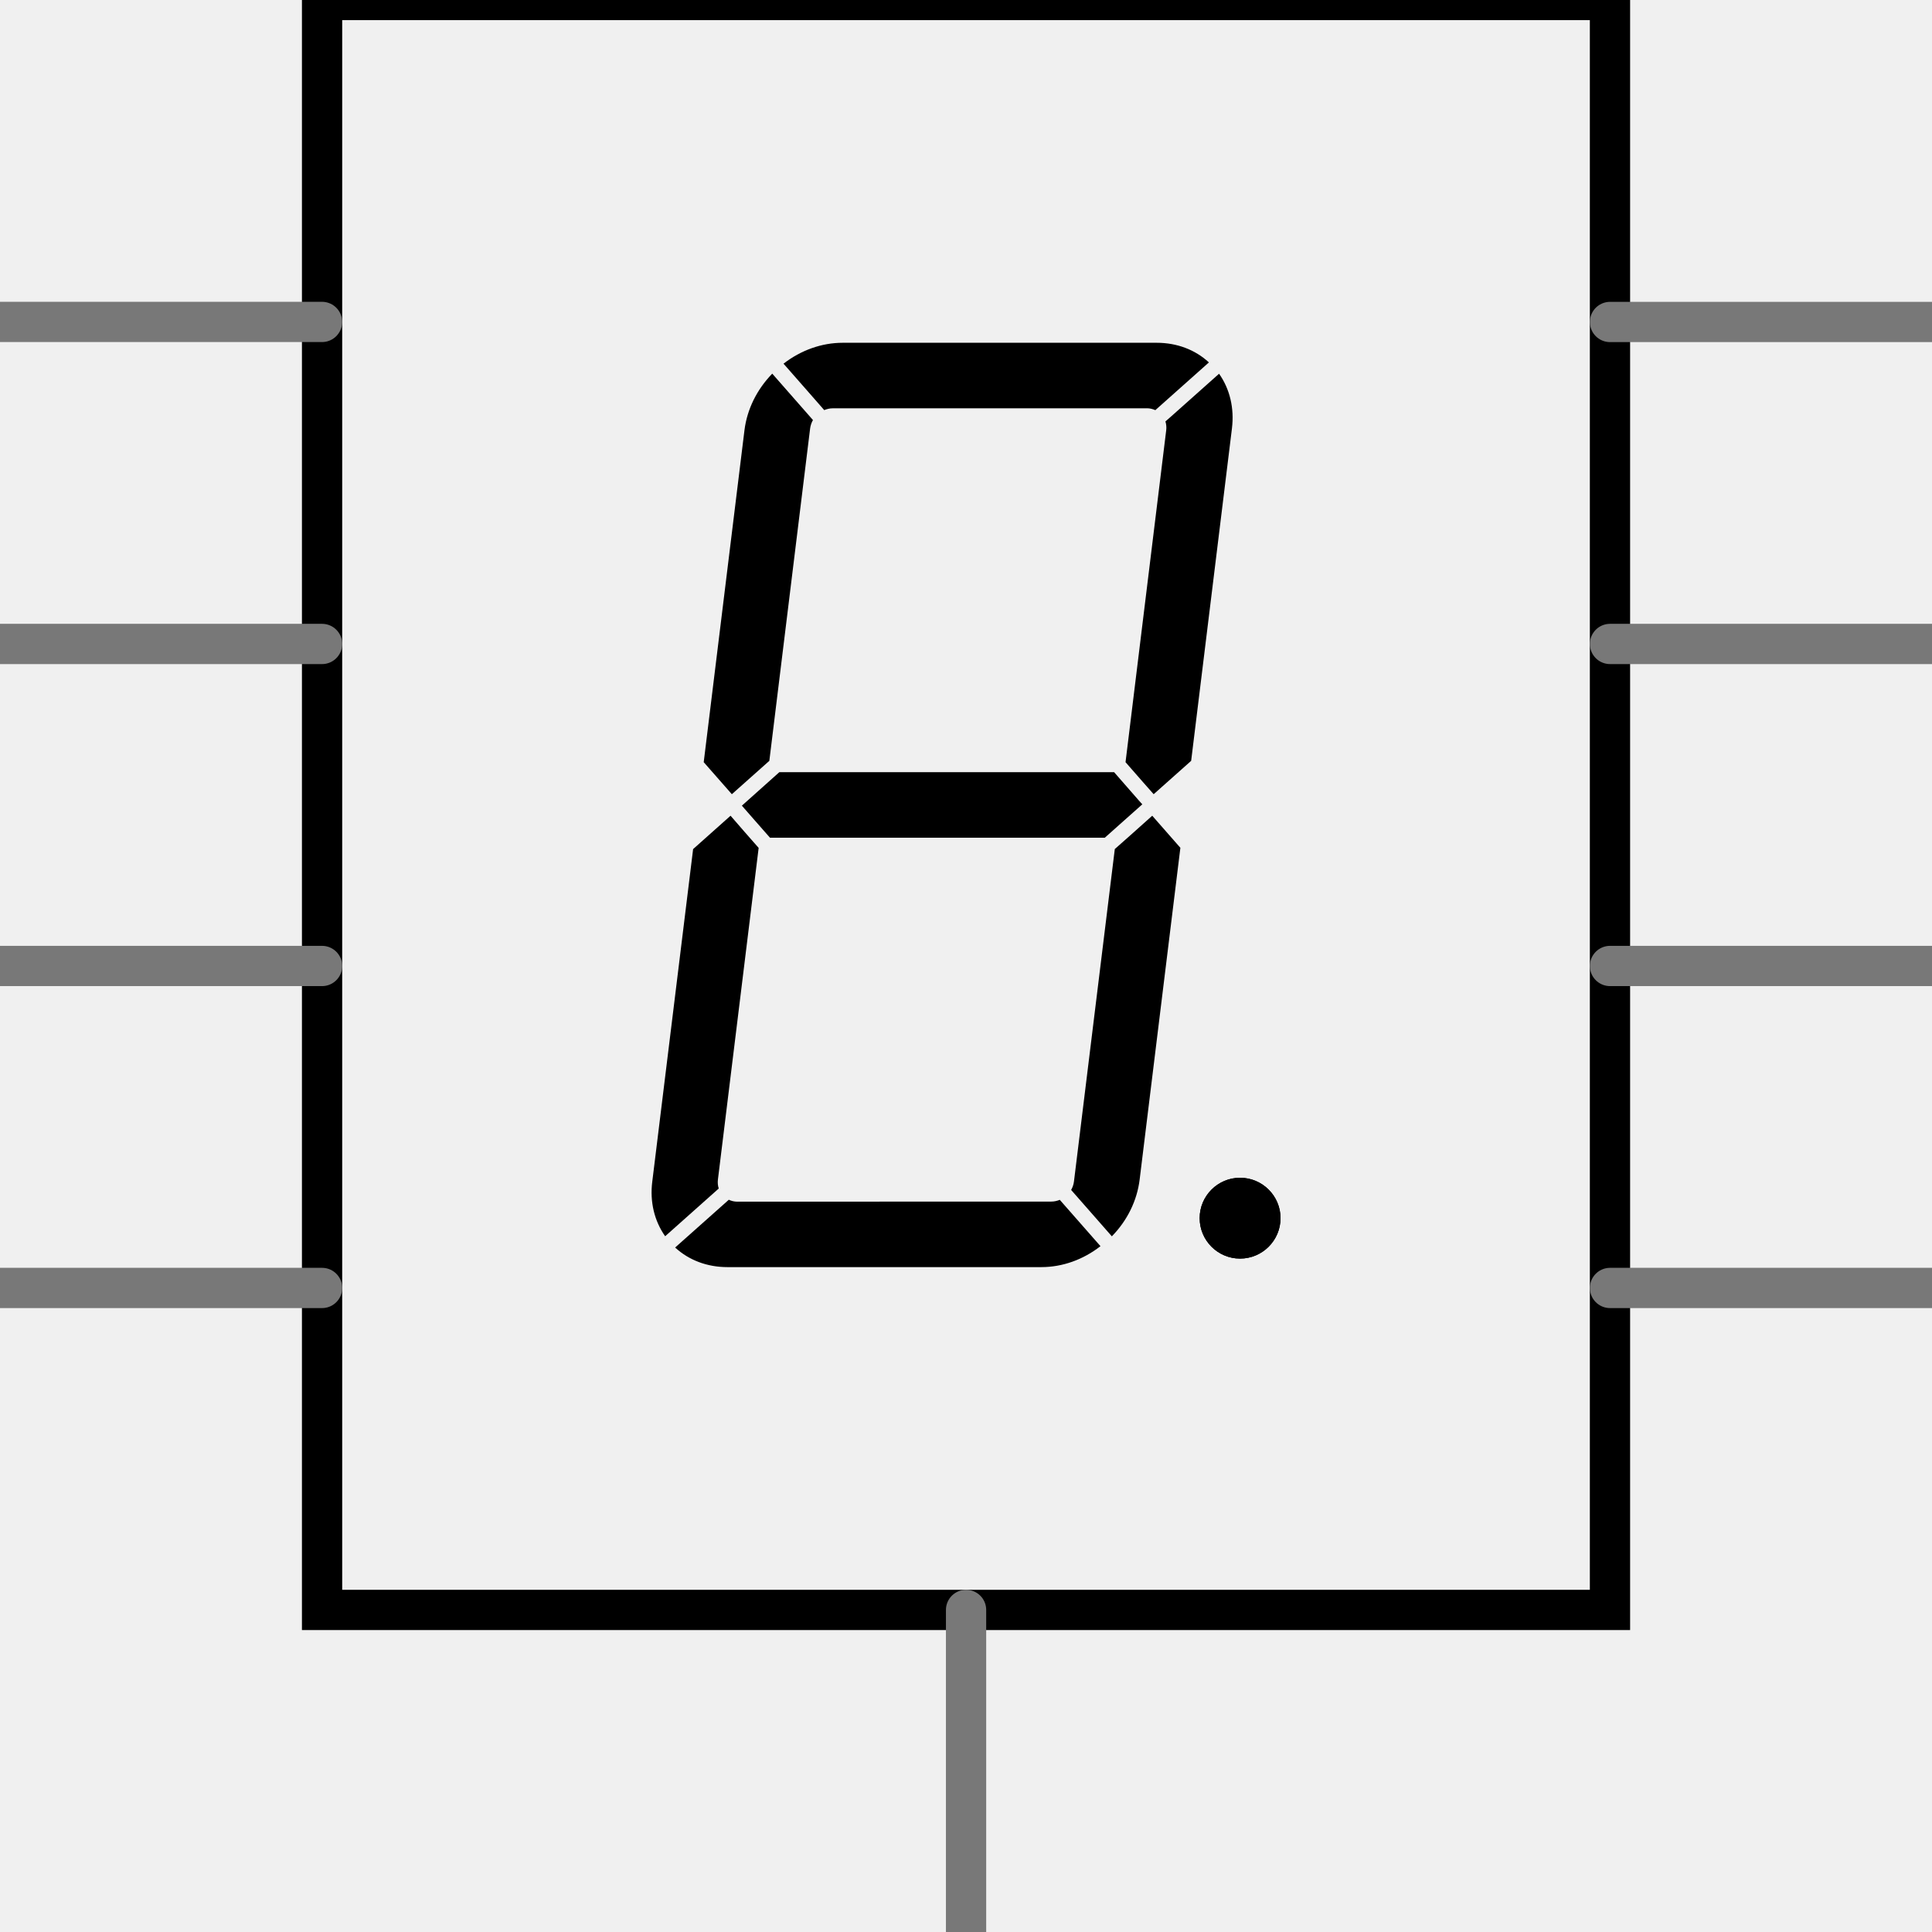
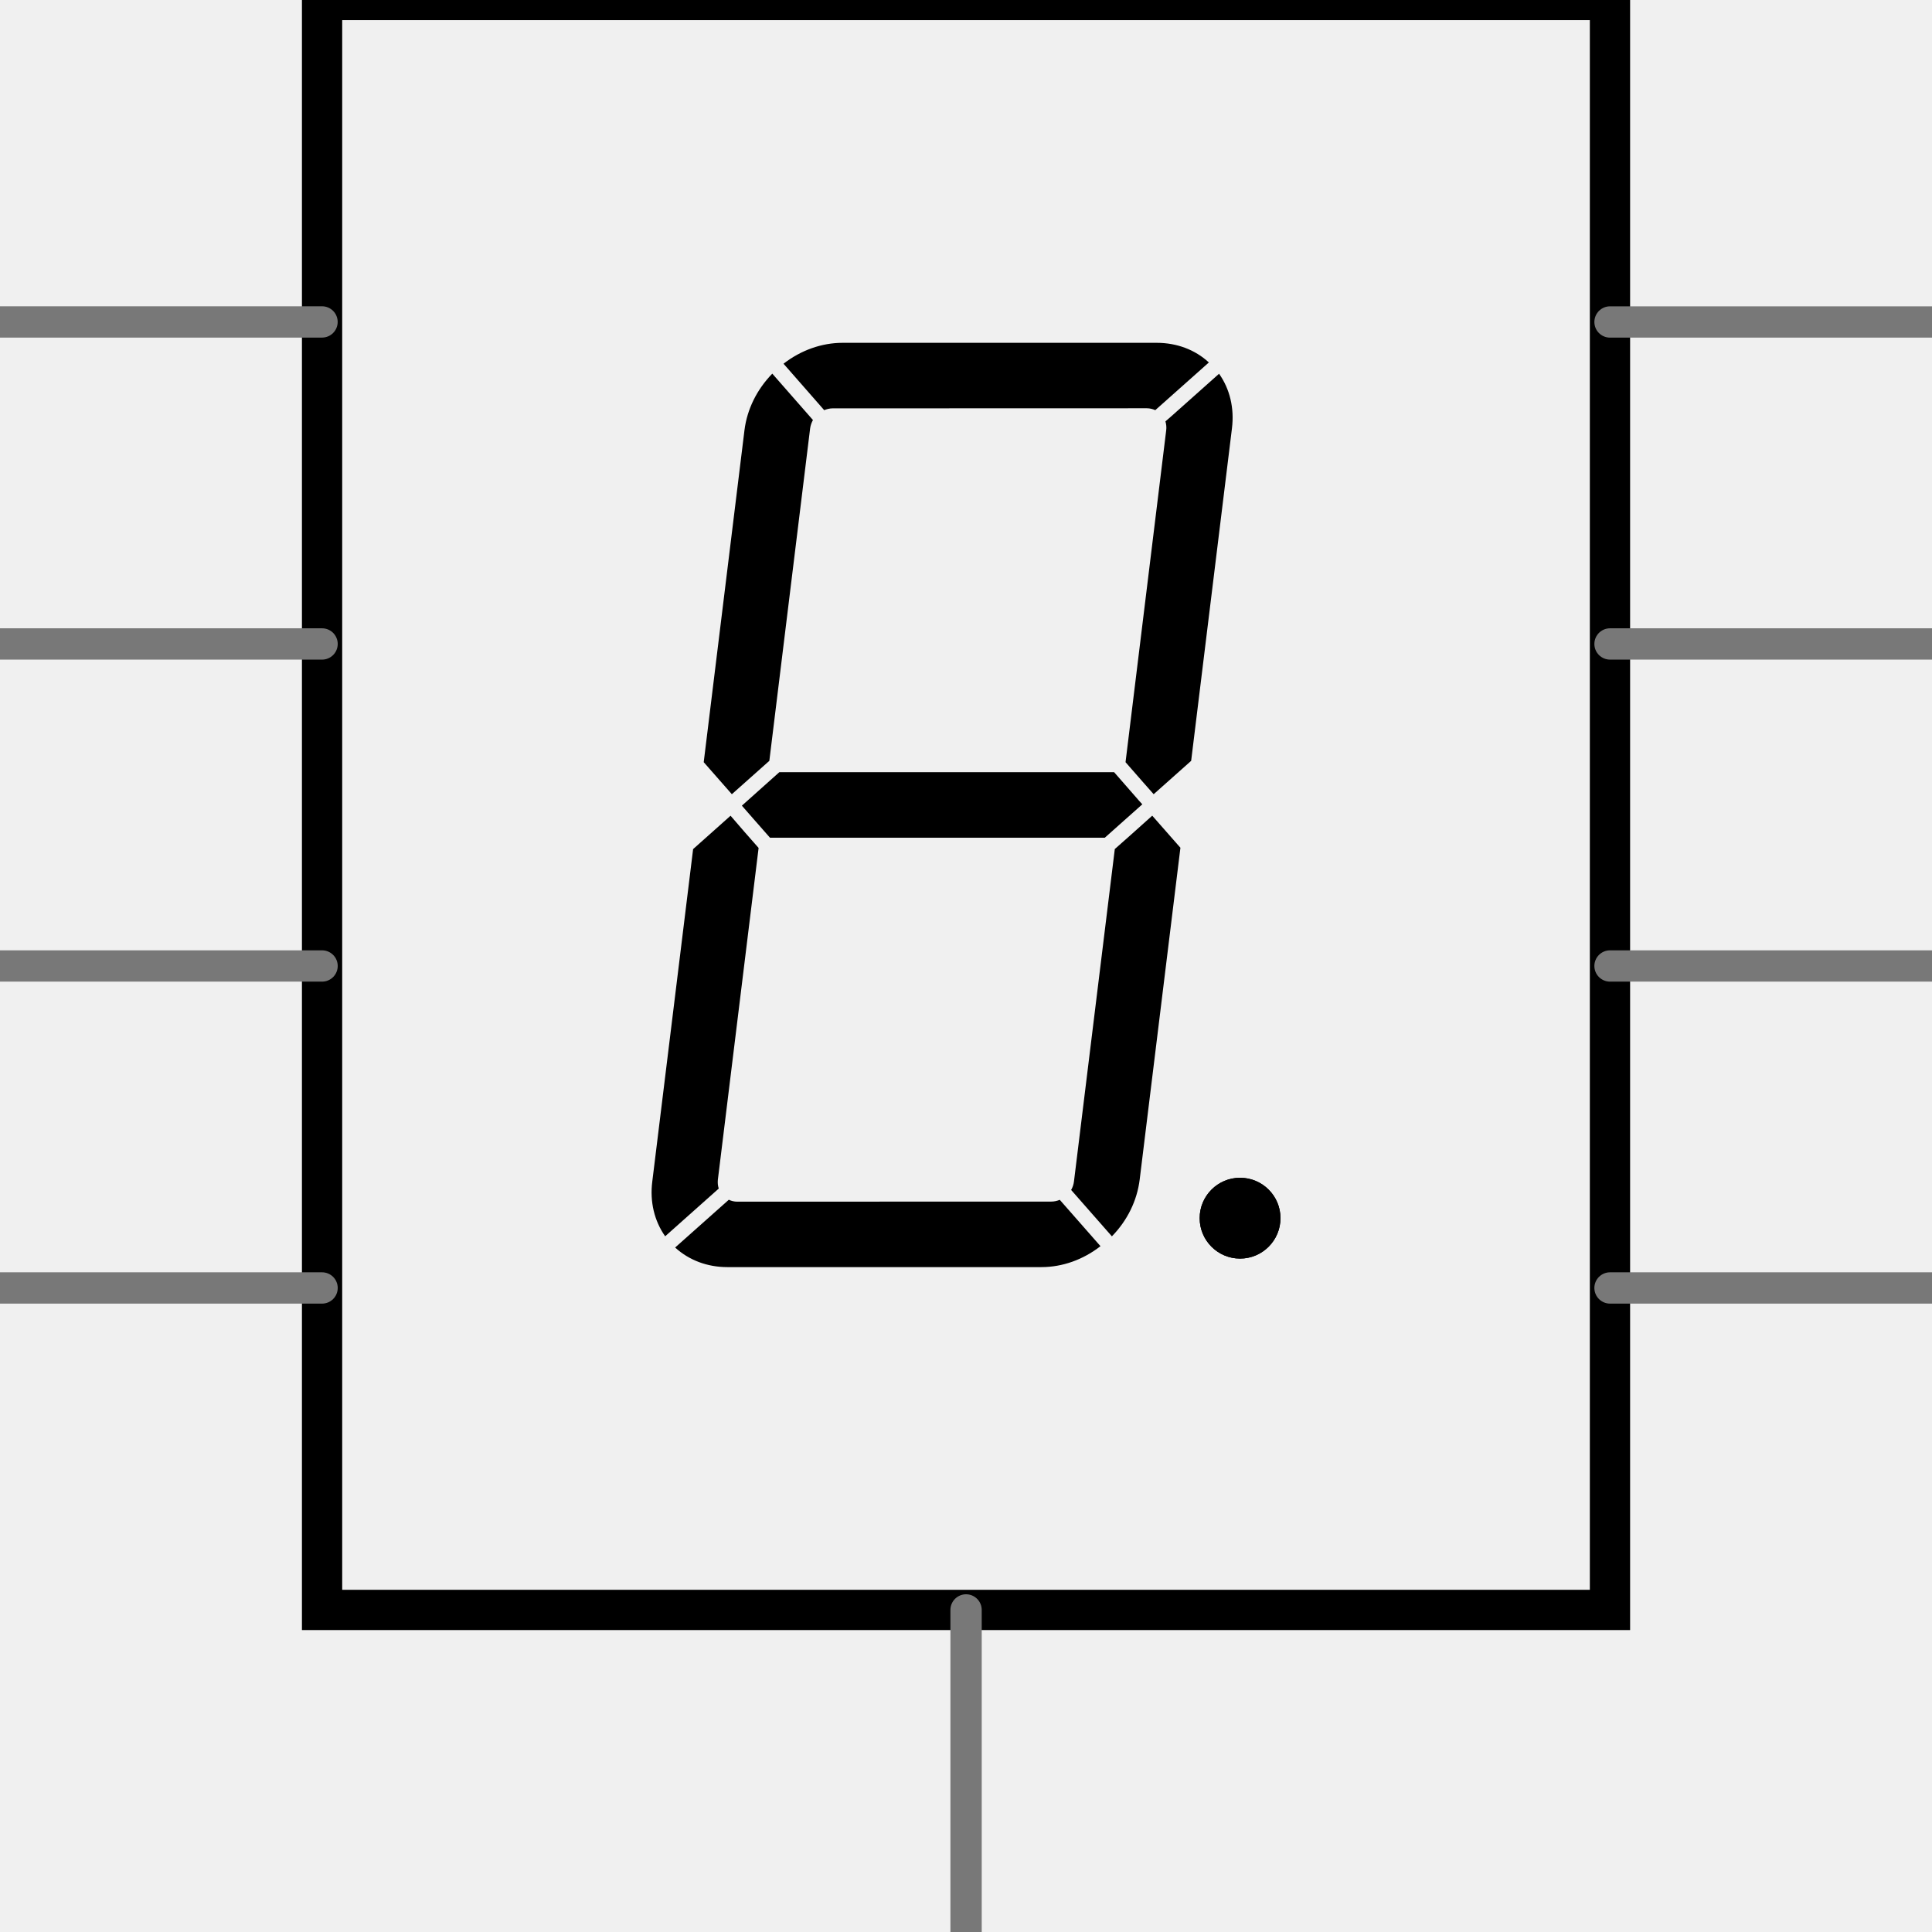
<svg xmlns="http://www.w3.org/2000/svg" version="1.1" id="svg" x="0px" y="0px" width="43.191px" height="43.189px" viewBox="0 0 43.191 43.189" enable-background="new 0 0 43.191 43.189" xml:space="preserve">
  <g id="schematic">
    <rect id="connector0pin" x="0" y="6.86" fill="none" width="3.382" height="0.676" />
    <rect id="connector0terminal" x="0" y="6.86" fill="none" width="0.677" height="0.676" />
    <rect id="connector1pin" x="0" y="14.058" fill="none" width="3.382" height="0.677" />
    <rect id="connector1terminal" x="0" y="14.058" fill="none" width="0.677" height="0.677" />
-     <rect id="connector2pin" x="21.258" y="39.807" fill="none" width="0.676" height="3.383" />
-     <rect id="connector2terminal" x="21.258" y="42.513" fill="none" width="0.676" height="0.677" />
-     <rect id="connector3pin" x="0" y="21.256" fill="none" width="3.382" height="0.678" />
-     <rect id="connector3terminal" x="0" y="21.256" fill="none" width="0.677" height="0.678" />
+     <rect id="connector2pin" x="21.258" y="39.807" fill="none" width="0.677" height="3.383" />
+     <rect id="connector2terminal" x="21.258" y="42.513" fill="none" width="0.677" height="0.677" />
+     <rect id="connector3pin" x="0" y="21.256" fill="none" width="3.382" height="0.679" />
+     <rect id="connector3terminal" x="0" y="21.256" fill="none" width="0.677" height="0.679" />
    <rect id="connector4pin" x="0" y="28.455" fill="none" width="3.382" height="0.677" />
    <rect id="connector4terminal" x="0" y="28.455" fill="none" width="0.677" height="0.677" />
    <rect id="connector5pin" x="39.809" y="28.455" fill="none" width="3.383" height="0.677" />
    <rect id="connector5terminal" x="42.515" y="28.455" fill="none" width="0.677" height="0.677" />
-     <rect id="connector6pin" x="39.809" y="21.257" fill="none" width="3.383" height="0.677" />
-     <rect id="connector6terminal" x="42.515" y="21.257" fill="none" width="0.677" height="0.677" />
-     <rect id="connector7pin" x="21.258" y="39.807" fill="none" width="0.677" height="3.383" />
-     <rect id="connector7terminal" x="21.258" y="42.513" fill="none" width="0.677" height="0.677" />
+     <rect id="connector6pin" x="39.809" y="21.257" fill="none" width="3.383" height="0.678" />
+     <rect id="connector6terminal" x="42.515" y="21.257" fill="none" width="0.677" height="0.678" />
+     <rect id="connector7pin" x="21.258" y="39.807" fill="none" width="0.678" height="3.383" />
+     <rect id="connector7terminal" x="21.258" y="42.513" fill="none" width="0.678" height="0.677" />
    <rect id="connector8pin" x="39.809" y="14.058" fill="none" width="3.383" height="0.677" />
    <rect id="connector8terminal" x="42.515" y="14.058" fill="none" width="0.677" height="0.677" />
    <rect id="connector9pin" x="39.809" y="6.86" fill="none" width="3.383" height="0.676" />
    <rect id="connector9terminal" x="42.515" y="6.86" fill="none" width="0.677" height="0.676" />
    <rect x="7.2" y="0" fill="none" stroke="#000000" stroke-width="0.9" width="28.792" height="35.991" />
    <g>
-       <path d="M26.071,9.62l-0.909,7.419l0.401,0.458l0.228,0.258l0.838-0.746l0.912-7.433c0.055-0.452-0.047-0.879-0.288-1.221    l-1.063,0.947l-0.136,0.119C26.073,9.485,26.08,9.553,26.071,9.62z" />
+       <path d="M26.071,9.62l-0.909,7.419l0.401,0.458l0.228,0.258l0.838-0.746l0.912-7.433c0.056-0.452-0.047-0.879-0.288-1.221    L26.19,9.302l-0.136,0.118C26.073,9.485,26.08,9.553,26.071,9.62z" />
      <polygon fill="#FFFFFF" points="25.789,17.756 25.789,17.756 25.562,17.498   " />
-       <path d="M25.639,9.127c0.066,0,0.131,0.016,0.189,0.042l1.198-1.067c-0.307-0.284-0.715-0.439-1.167-0.439h-7.021    c-0.467,0-0.931,0.165-1.322,0.467l0.573,0.653l0.337,0.385c0.061-0.025,0.125-0.04,0.19-0.04H25.639L25.639,9.127z" />
+       <path d="M25.639,9.127c0.065,0,0.131,0.017,0.188,0.042l1.198-1.066c-0.307-0.284-0.715-0.439-1.167-0.439h-7.021    c-0.467,0-0.931,0.165-1.321,0.467l0.572,0.653l0.337,0.385c0.062-0.024,0.125-0.04,0.19-0.04L25.639,9.127L25.639,9.127z" />
      <polygon fill="#FFFFFF" points="26.052,9.423 26.052,9.423 26.188,9.303   " />
      <polygon points="24.698,18.728 25.067,18.399 25.537,17.981 25.468,17.905 24.907,17.263 17.422,17.263 16.585,18.011     16.873,18.34 17.214,18.728   " />
-       <path d="M25.537,17.981l-0.067-0.076L25.537,17.981z" />
+       <path d="M25.537,17.981l-0.066-0.076L25.537,17.981z" />
      <polygon fill="#FFFFFF" points="25.562,17.498 25.161,17.04 25.161,17.04   " />
      <polygon fill="#FFFFFF" points="25.067,18.399 25.537,17.981 25.537,17.981   " />
-       <path d="M24.922,18.981l-0.913,7.433c-0.008,0.064-0.029,0.128-0.063,0.188l0.475,0.541l0.435,0.496    c0.346-0.354,0.563-0.798,0.621-1.266l0.911-7.42l-0.629-0.717l-0.49,0.438L24.922,18.981z" />
+       <path d="M24.922,18.981l-0.913,7.433c-0.008,0.064-0.028,0.128-0.063,0.188l0.475,0.541l0.436,0.496    c0.346-0.354,0.563-0.799,0.621-1.267l0.911-7.42l-0.63-0.717l-0.489,0.438L24.922,18.981z" />
      <polygon points="25.759,18.236 25.759,18.236 25.268,18.673   " />
      <path fill="#FFFFFF" d="M24.698,18.728l0.368-0.329L24.698,18.728z" />
-       <path d="M16.481,26.864c-0.065,0-0.131-0.015-0.188-0.043l-1.2,1.068c0.307,0.283,0.716,0.438,1.167,0.438h7.021    c0.469,0,0.932-0.165,1.321-0.468l-0.91-1.036c-0.061,0.025-0.125,0.039-0.188,0.039L16.481,26.864L16.481,26.864z" />
+       <path d="M16.481,26.864c-0.065,0-0.131-0.015-0.188-0.043l-1.2,1.068c0.308,0.282,0.717,0.438,1.167,0.438h7.021    c0.469,0,0.932-0.165,1.321-0.468l-0.91-1.036c-0.062,0.025-0.125,0.039-0.188,0.039L16.481,26.864L16.481,26.864z" />
      <polygon points="23.694,26.823 24.603,27.86 24.603,27.86   " />
      <polygon fill="#FFFFFF" points="24.855,27.637 24.855,27.637 24.421,27.142   " />
-       <path d="M16.332,18.236l-0.837,0.746l-0.913,7.433c-0.057,0.451,0.046,0.879,0.288,1.222l1.198-1.067    c-0.021-0.063-0.026-0.129-0.019-0.196l0.911-7.419l-0.307-0.349L16.332,18.236z" />
+       <path d="M16.332,18.236l-0.837,0.746l-0.913,7.433c-0.057,0.451,0.046,0.879,0.288,1.223l1.198-1.067    c-0.021-0.063-0.026-0.129-0.02-0.196l0.911-7.419l-0.307-0.349L16.332,18.236z" />
      <polygon points="16.654,18.603 16.96,18.952 16.96,18.952   " />
-       <path fill="#FFFFFF" d="M16.585,18.011l0.288,0.328L16.585,18.011z" />
+       <path fill="#FFFFFF" d="M16.585,18.011l0.288,0.327L16.585,18.011z" />
      <polygon fill="#FFFFFF" points="15.093,27.89 16.293,26.821 16.293,26.821   " />
-       <path d="M16.643,9.618l-0.911,7.421l0.629,0.716l0.838-0.746l0.912-7.433c0.009-0.063,0.03-0.128,0.063-0.186l-0.91-1.037    C16.919,8.708,16.701,9.151,16.643,9.618z" />
+       <path d="M16.643,9.618l-0.911,7.421l0.629,0.716l0.838-0.746l0.912-7.433c0.009-0.063,0.03-0.128,0.063-0.186l-0.909-1.037    C16.919,8.708,16.701,9.151,16.643,9.618z" />
      <rect x="17.719" y="8.184" width="0" height="1.379" />
      <polygon fill="#FFFFFF" points="18.427,9.167 18.427,9.167 18.09,8.782   " />
      <rect x="17.003" y="17.075" fill="#FFFFFF" width="0" height="1.124" />
      <path fill="#FFFFFF" d="M16.585,18.011L16.585,18.011L16.585,18.011z" />
-       <path d="M27.722,26.329c-0.498,0-0.903,0.405-0.903,0.903c0,0.499,0.405,0.904,0.903,0.904c0.5,0,0.905-0.405,0.905-0.904    C28.627,26.734,28.221,26.329,27.722,26.329z" />
-       <path d="M27.722,28.137c-0.498,0-0.903-0.405-0.903-0.904c0-0.498,0.405-0.903,0.903-0.903c0.5,0,0.905,0.405,0.905,0.903    S28.221,28.137,27.722,28.137z" />
+       <path d="M27.722,26.329c-0.498,0-0.903,0.405-0.903,0.903c0,0.499,0.405,0.904,0.903,0.904c0.5,0,0.904-0.405,0.904-0.904    C28.627,26.734,28.221,26.329,27.722,26.329z" />
+       <path d="M27.722,28.137c-0.498,0-0.903-0.405-0.903-0.904c0-0.498,0.405-0.903,0.903-0.903c0.5,0,0.904,0.405,0.904,0.903    S28.221,28.137,27.722,28.137z" />
    </g>
    <g>
-       <line fill="none" stroke="#787878" stroke-width="0.9" stroke-linecap="round" x1="7.199" y1="7.197" x2="0" y2="7.197" />
-       <line fill="none" stroke="#787878" stroke-width="0.9" stroke-linecap="round" x1="7.2" y1="14.396" x2="0.001" y2="14.396" />
-       <line fill="none" stroke="#787878" stroke-width="0.9" stroke-linecap="round" x1="7.2" y1="21.595" x2="0.001" y2="21.595" />
-       <line fill="none" stroke="#787878" stroke-width="0.9" stroke-linecap="round" x1="7.2" y1="28.793" x2="0.001" y2="28.793" />
-       <line fill="none" stroke="#787878" stroke-width="0.9" stroke-linecap="round" x1="21.597" y1="35.991" x2="21.597" y2="43.189" />
-       <line fill="none" stroke="#787878" stroke-width="0.9" stroke-linecap="round" x1="43.192" y1="7.198" x2="35.993" y2="7.198" />
-       <line fill="none" stroke="#787878" stroke-width="0.9" stroke-linecap="round" x1="43.192" y1="14.396" x2="35.993" y2="14.396" />
-       <line fill="none" stroke="#787878" stroke-width="0.9" stroke-linecap="round" x1="43.192" y1="21.595" x2="35.993" y2="21.595" />
-       <line fill="none" stroke="#787878" stroke-width="0.9" stroke-linecap="round" x1="43.192" y1="28.793" x2="35.993" y2="28.793" />
+       <line fill="none" stroke="#787878" stroke-width="0.7" stroke-linecap="round" x1="7.199" y1="7.197" x2="0" y2="7.197" />
+       <line fill="none" stroke="#787878" stroke-width="0.7" stroke-linecap="round" x1="7.2" y1="14.396" x2="0.001" y2="14.396" />
+       <line fill="none" stroke="#787878" stroke-width="0.7" stroke-linecap="round" x1="7.2" y1="21.595" x2="0.001" y2="21.595" />
+       <line fill="none" stroke="#787878" stroke-width="0.7" stroke-linecap="round" x1="7.2" y1="28.793" x2="0.001" y2="28.793" />
+       <line fill="none" stroke="#787878" stroke-width="0.7" stroke-linecap="round" x1="21.597" y1="35.991" x2="21.597" y2="43.189" />
+       <line fill="none" stroke="#787878" stroke-width="0.7" stroke-linecap="round" x1="43.192" y1="7.198" x2="35.993" y2="7.198" />
+       <line fill="none" stroke="#787878" stroke-width="0.7" stroke-linecap="round" x1="43.192" y1="14.396" x2="35.993" y2="14.396" />
+       <line fill="none" stroke="#787878" stroke-width="0.7" stroke-linecap="round" x1="43.192" y1="21.595" x2="35.993" y2="21.595" />
+       <line fill="none" stroke="#787878" stroke-width="0.7" stroke-linecap="round" x1="43.192" y1="28.793" x2="35.993" y2="28.793" />
    </g>
  </g>
</svg>
